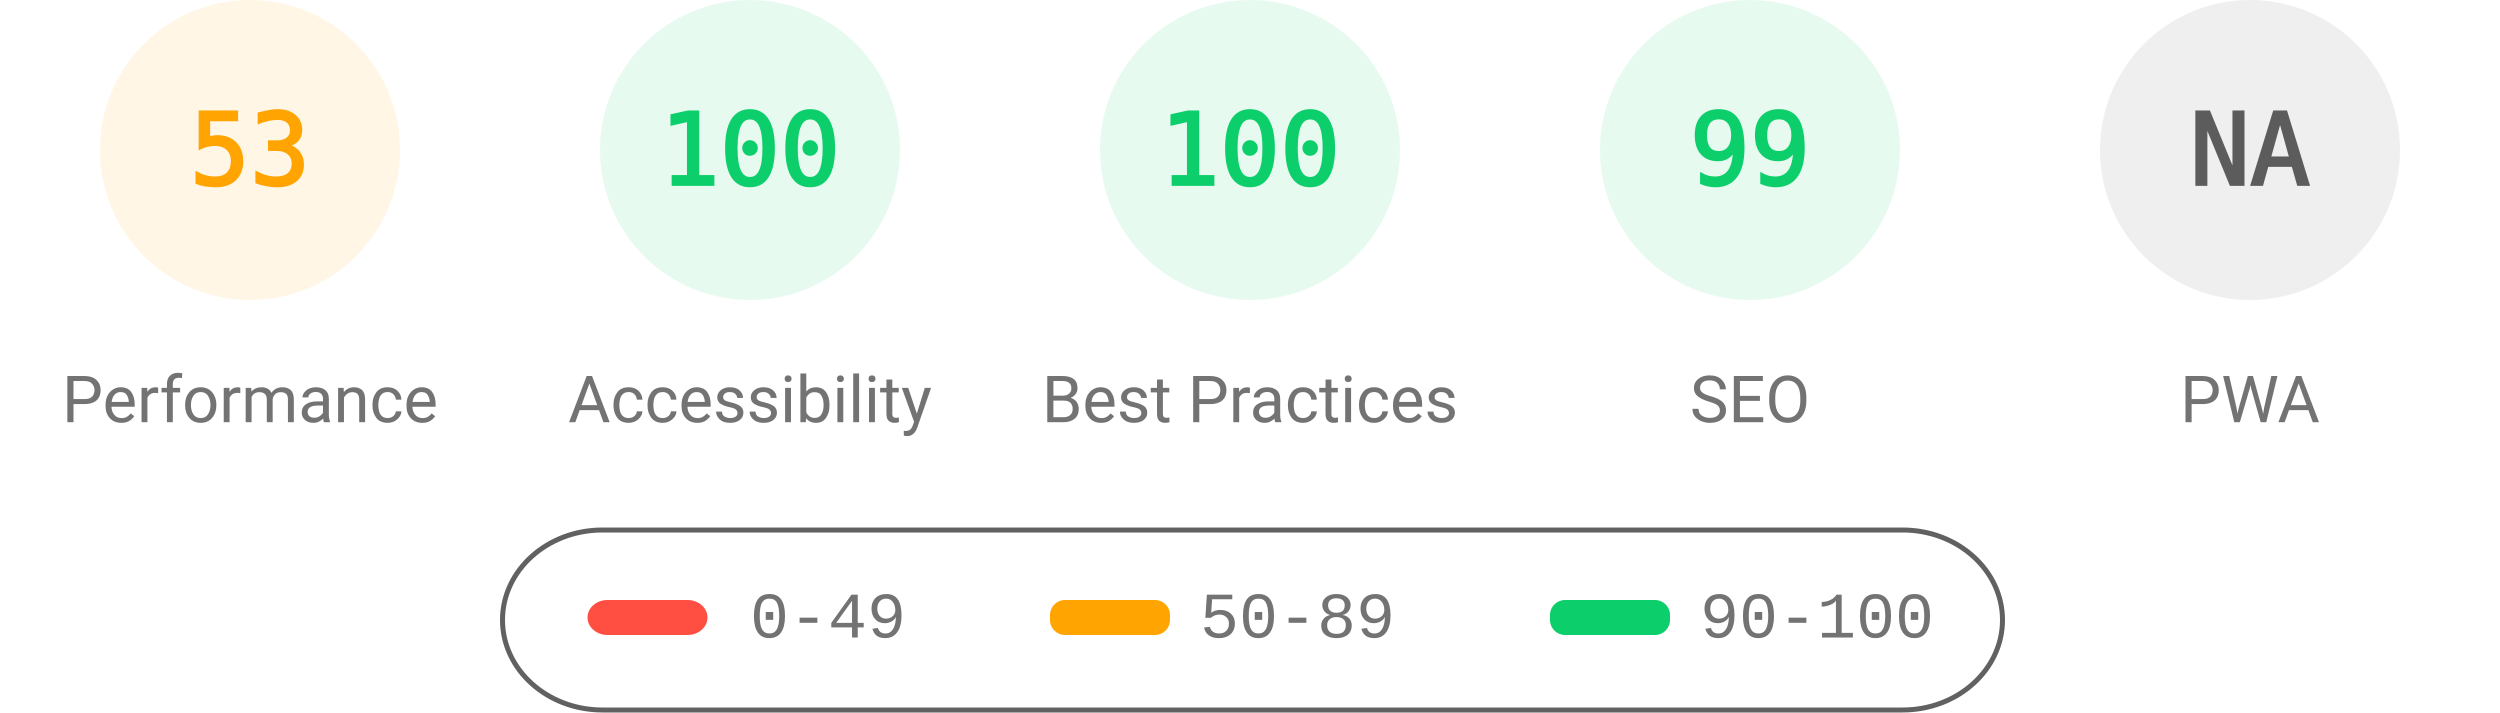
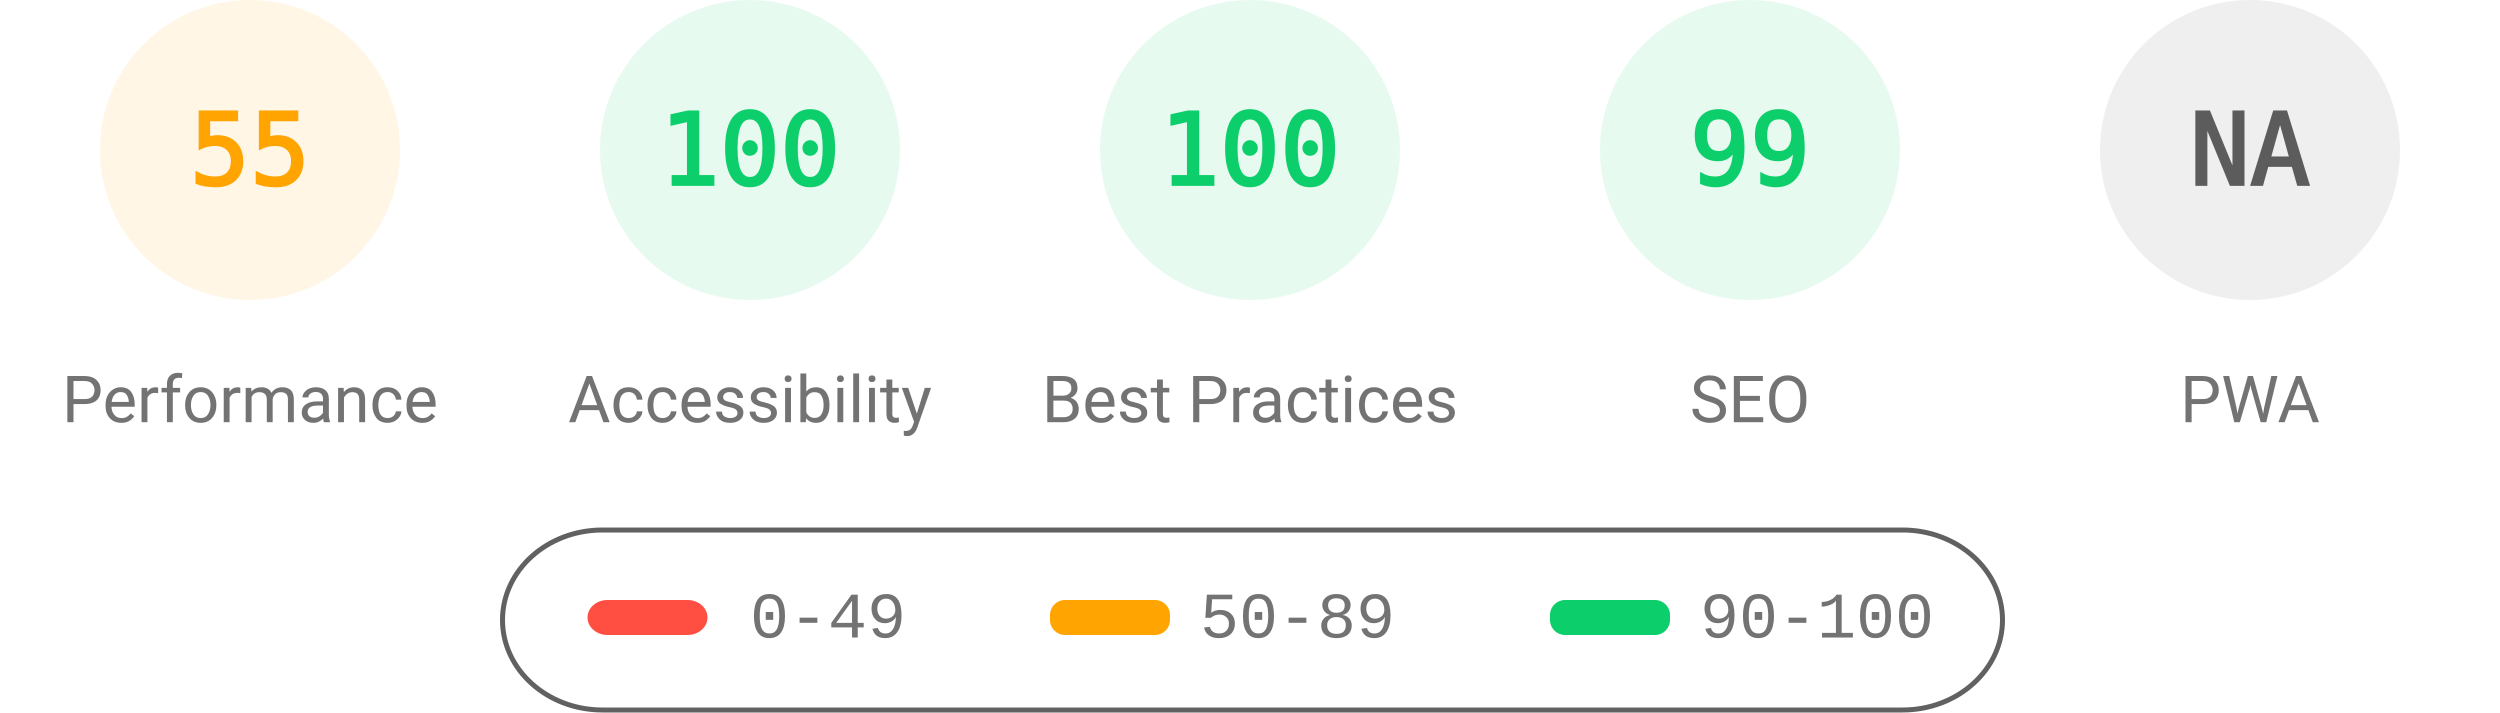
<svg xmlns="http://www.w3.org/2000/svg" fill="none" width="1000" height="285">
  <style>.gauge-base{opacity:.1}.gauge-arc{fill:none;animation-delay:250ms;stroke-linecap:round;transform:rotate(-90deg);transform-origin:100px 60px;animation:load-gauge 1s ease forwards}.guage-text{font-size:40px;font-family:monospace;text-align:center}.guage-red{color:#ff4e42;fill:#ff4e42;stroke:#ff4e42}.guage-orange{color:#ffa400;fill:#ffa400;stroke:#ffa400}.guage-green{color:#0cce6b;fill:#0cce6b;stroke:#0cce6b}.guage-undefined{color:#5c5c5c;fill:#5c5c5c;stroke:#5c5c5c}.guage-title{color:#737373;fill:#737373;stroke:none;font-size:26px;line-height:26px;font-family:Roboto,Halvetica,Arial,sans-serif}@keyframes load-gauge{from{stroke-dasharray:0 352.858}}</style>
  <svg class="guage-div guage-perf guage-orange" viewBox="0 0 200 200" width="200" height="200">
    <circle class="gauge-base" r="56" cx="100" cy="60" stroke-width="8" />
-     <circle class="gauge-arc guage-arc-1" r="56" cx="100" cy="60" stroke-width="8" style="stroke-dasharray:186.485,351.858" />
-     <text class="guage-text" x="100" y="60" alignment-baseline="central" dominant-baseline="central" text-anchor="middle">53</text>
+     <circle class="gauge-arc guage-arc-1" r="56" cx="100" cy="60" stroke-width="8" style="stroke-dasharray:193.522,351.858" />
+     <text class="guage-text" x="100" y="60" alignment-baseline="central" dominant-baseline="central" text-anchor="middle">55</text>
    <text class="guage-title" x="100" y="160" alignment-baseline="central" dominant-baseline="central" text-anchor="middle">Performance</text>
  </svg>
  <svg class="guage-div guage-acc guage-green" viewBox="0 0 200 200" width="200" height="200" x="200">
    <circle class="gauge-base" r="56" cx="100" cy="60" stroke-width="8" />
    <circle class="gauge-arc guage-arc-2" r="56" cx="100" cy="60" stroke-width="8" style="stroke-dasharray:351.858,351.858" />
    <text class="guage-text" x="100" y="60" alignment-baseline="central" dominant-baseline="central" text-anchor="middle">100</text>
    <text class="guage-title" x="100" y="160" alignment-baseline="central" dominant-baseline="central" text-anchor="middle">Accessibility</text>
  </svg>
  <svg class="guage-div guage-best guage-green" viewBox="0 0 200 200" width="200" height="200" x="400">
    <circle class="gauge-base" r="56" cx="100" cy="60" stroke-width="8" />
    <circle class="gauge-arc guage-arc-3" r="56" cx="100" cy="60" stroke-width="8" style="stroke-dasharray:351.858,351.858" />
    <text class="guage-text" x="100" y="60" alignment-baseline="central" dominant-baseline="central" text-anchor="middle">100</text>
    <text class="guage-title" x="100" y="160" alignment-baseline="central" dominant-baseline="central" text-anchor="middle">Best Practices</text>
  </svg>
  <svg class="guage-div guage-seo guage-green" viewBox="0 0 200 200" width="200" height="200" x="600">
    <circle class="gauge-base" r="56" cx="100" cy="60" stroke-width="8" />
    <circle class="gauge-arc guage-arc-4" r="56" cx="100" cy="60" stroke-width="8" style="stroke-dasharray:348.339,351.858" />
    <text class="guage-text" x="100" y="60" alignment-baseline="central" dominant-baseline="central" text-anchor="middle">99</text>
    <text class="guage-title" x="100" y="160" alignment-baseline="central" dominant-baseline="central" text-anchor="middle">SEO</text>
  </svg>
  <svg class="guage-div guage-pwa guage-undefined" viewBox="0 0 200 200" width="200" height="200" x="800">
    <circle class="gauge-base" r="56" cx="100" cy="60" stroke-width="8" />
    <circle class="gauge-arc guage-arc-4" r="56" cx="100" cy="60" stroke-width="8" style="stroke-dasharray:351.858,351.858" />
    <text class="guage-text" x="100" y="60" alignment-baseline="central" dominant-baseline="central" text-anchor="middle">NA</text>
    <text class="guage-title" x="100" y="160" alignment-baseline="central" dominant-baseline="central" text-anchor="middle">PWA</text>
  </svg>
  <svg width="604" height="76" x="200" y="210">
    <path fill="none" id="canvas_background" d="M-1-1h604v80H-1z" />
    <rect fill-opacity="0" stroke="#616161" stroke-width="2" rx="40" id="svg_2" height="72" width="600" y="2" x="1" fill="#000" />
    <rect stroke="#000" rx="8" id="svg_3" height="14" width="48" y="30" x="35" stroke-opacity="null" stroke-width="0" fill="#ff4e42" />
    <rect stroke="#000" rx="6" id="svg_4" height="14" width="48" y="30" x="220" stroke-opacity="null" stroke-width="0" fill="#ffa400" />
    <rect stroke="#000" rx="6" id="svg_5" height="14" width="48" y="30" x="420" stroke-opacity="null" stroke-width="0" fill="#0cce6b" />
    <text xml:space="preserve" text-anchor="start" font-family="'Courier New', Courier, monospace" font-size="26" id="svg_6" y="45" x="100" stroke-opacity="null" stroke-width="0" stroke="#000" fill="#737373">0-49</text>
    <text xml:space="preserve" text-anchor="start" font-family="'Courier New', Courier, monospace" font-size="26" id="svg_7" y="45" x="280" stroke-opacity="null" stroke-width="0" stroke="#000" fill="#737373">50-89</text>
    <text xml:space="preserve" text-anchor="start" font-family="'Courier New', Courier, monospace" font-size="26" id="svg_8" y="45" x="480" stroke-opacity="null" stroke-width="0" stroke="#000" fill="#737373">90-100</text>
  </svg>
</svg>
